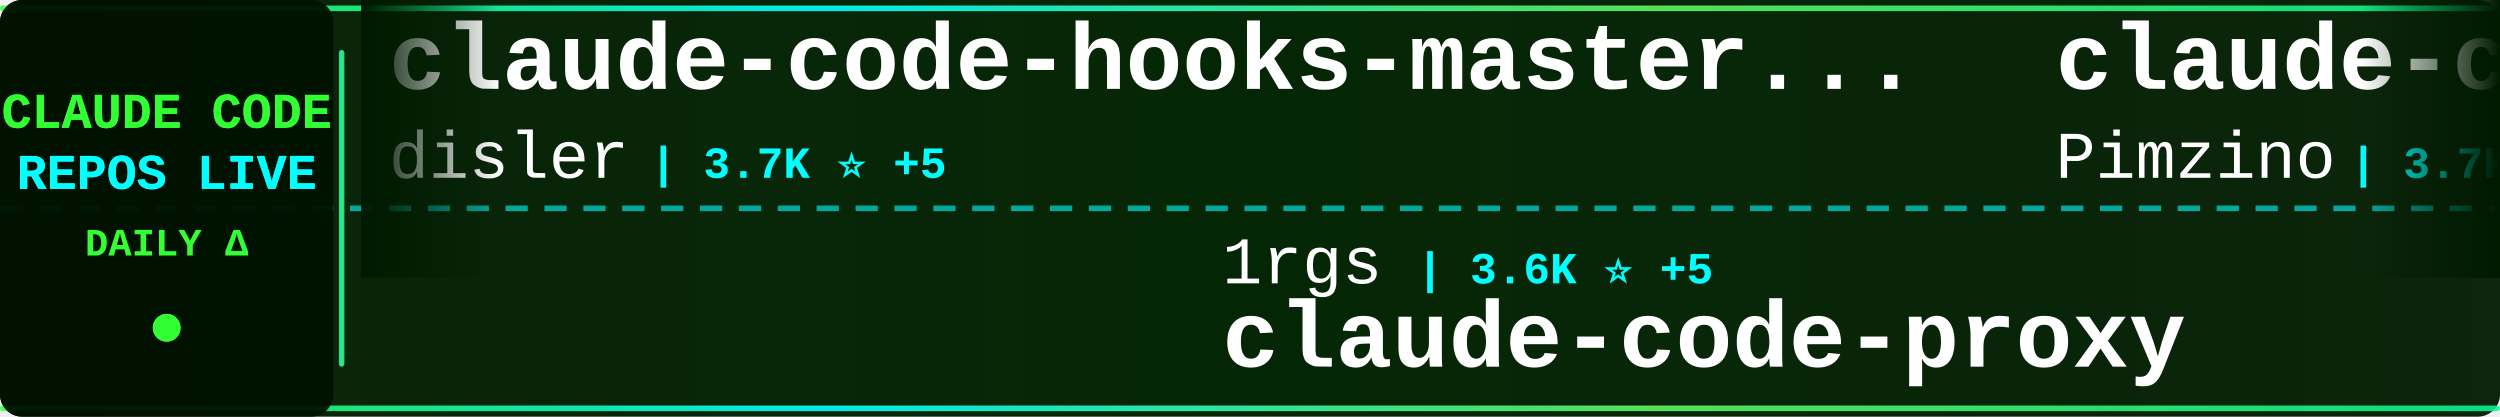
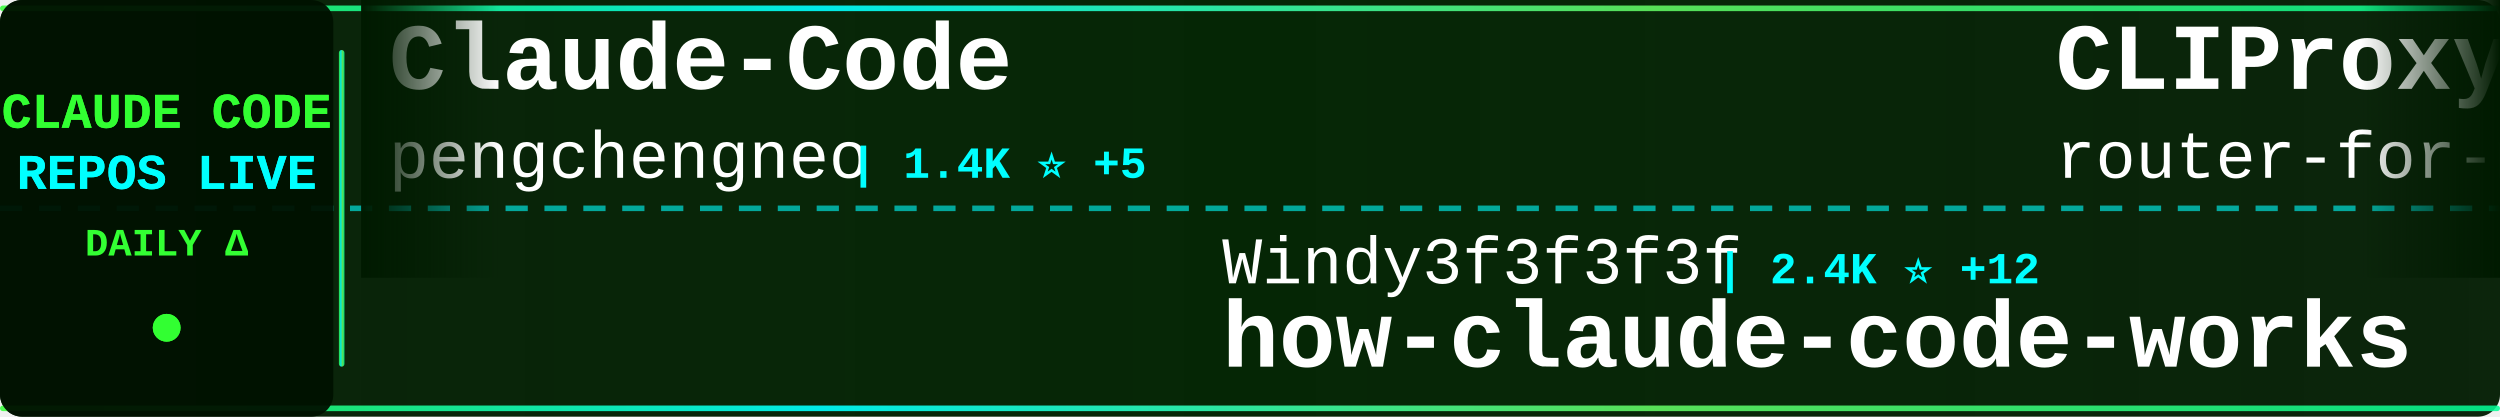
<svg xmlns="http://www.w3.org/2000/svg" width="900" height="150">
  <defs>
    <linearGradient id="tickerBg" x1="0%" y1="0%" x2="100%" y2="0%">
      <stop offset="0%" style="stop-color:#001a00;stop-opacity:0.95" />
      <stop offset="50%" style="stop-color:#002200;stop-opacity:0.98" />
      <stop offset="100%" style="stop-color:#001a00;stop-opacity:0.95" />
    </linearGradient>
    <linearGradient id="borderGrad" x1="0%" y1="0%" x2="100%" y2="0%">
      <stop offset="0%" style="stop-color:#33ff33;stop-opacity:0.85">
        <animate attributeName="stop-opacity" values="0.85;1;0.85" dur="2s" repeatCount="indefinite" />
      </stop>
      <stop offset="33%" style="stop-color:#00ffff;stop-opacity:0.9">
        <animate attributeName="stop-opacity" values="0.9;1;0.9" dur="2.2s" repeatCount="indefinite" />
      </stop>
      <stop offset="66%" style="stop-color:#66ff66;stop-opacity:0.85">
        <animate attributeName="stop-opacity" values="0.85;1;0.85" dur="1.8s" repeatCount="indefinite" />
      </stop>
      <stop offset="100%" style="stop-color:#00ff99;stop-opacity:0.85">
        <animate attributeName="stop-opacity" values="0.85;1;0.85" dur="2s" repeatCount="indefinite" />
      </stop>
    </linearGradient>
    <filter id="textGlow">
      <feGaussianBlur stdDeviation="0.1" result="coloredBlur" />
      <feMerge>
        <feMergeNode in="coloredBlur" />
        <feMergeNode in="SourceGraphic" />
      </feMerge>
    </filter>
    <filter id="metricGlow">
      <feGaussianBlur stdDeviation="0.2" result="coloredBlur" />
      <feMerge>
        <feMergeNode in="coloredBlur" />
        <feMergeNode in="SourceGraphic" />
      </feMerge>
    </filter>
    <linearGradient id="leftFade" x1="0%" y1="0%" x2="100%" y2="0%">
      <stop offset="0%" style="stop-color:#001a00;stop-opacity:1" />
      <stop offset="100%" style="stop-color:#001a00;stop-opacity:0" />
    </linearGradient>
    <linearGradient id="rightFade" x1="0%" y1="0%" x2="100%" y2="0%">
      <stop offset="0%" style="stop-color:#001a00;stop-opacity:0" />
      <stop offset="100%" style="stop-color:#001a00;stop-opacity:1" />
    </linearGradient>
  </defs>
  <rect width="900" height="150" fill="url(#tickerBg)" rx="8" />
  <rect x="0" y="2" width="900" height="2" fill="url(#borderGrad)" rx="1" />
  <rect x="0" y="146" width="900" height="2" fill="url(#borderGrad)" rx="1" />
  <line x1="0" y1="75" x2="900" y2="75" stroke="#00ffff" stroke-width="2" stroke-dasharray="8 6" opacity="0.6" />
  <rect x="0" y="0" width="120" height="150" fill="#001100" opacity="0.95" rx="8" />
  <text x="60" y="46" font-family="'Courier New', monospace" font-size="18" font-weight="bold" fill="#33ff33" text-anchor="middle" filter="url(#textGlow)">
    CLAUDE CODE
  </text>
  <text x="60" y="68" font-family="'Courier New', monospace" font-size="18" font-weight="bold" fill="#00ffff" text-anchor="middle" filter="url(#textGlow)">
    REPOS LIVE
  </text>
  <text x="60" y="92" font-family="'Courier New', monospace" font-size="14" font-weight="bold" fill="#33ff33" text-anchor="middle">
    DAILY Δ
  </text>
  <circle cx="60" cy="118" r="5" fill="#33ff33" filter="url(#metricGlow)">
    <animate attributeName="r" values="4;6;4" dur="1.5s" repeatCount="indefinite" />
    <animate attributeName="opacity" values="0.6;1;0.6" dur="1.5s" repeatCount="indefinite" />
  </circle>
  <rect x="122" y="18" width="2" height="114" fill="url(#borderGrad)" rx="1" />
  <clipPath id="tickerClip">
    <rect x="130" y="0" width="770" height="150" />
  </clipPath>
  <g clip-path="url(#tickerClip)">
    <g id="tickerItems">
      <animateTransform attributeName="transform" attributeType="XML" type="translate" from="0 0" to="-3000 0" dur="54s" repeatCount="indefinite" />
      <g transform="translate(0, 0)">
-         <text x="140" y="32" font-family="'Courier New', monospace" font-size="34" font-weight="bold" fill="#ffffff">claude-code-hooks-master...</text>
-         <text x="140" y="64" font-family="'Courier New', monospace" font-size="24" font-weight="normal" fill="#ffffff" opacity="1.0">disler</text>
-         <text x="234" y="64" font-family="'Courier New', monospace" font-size="16" font-weight="bold" fill="#00ffff"> | 3.7K ⭐ +5</text>
+         <text x="140" y="32" font-family="'Courier New', monospace" font-size="34" font-weight="bold" fill="#ffffff">Claude-Code</text>
+         <text x="140" y="64" font-family="'Courier New', monospace" font-size="24" font-weight="normal" fill="#ffffff" opacity="1.0">pengchengneo</text>
+         <text x="306" y="64" font-family="'Courier New', monospace" font-size="16" font-weight="bold" fill="#00ffff"> | 1.4K ⭐ +5</text>
      </g>
      <g transform="translate(300, 0)">
-         <text x="140" y="102" font-family="'Courier New', monospace" font-size="24" font-weight="normal" fill="#ffffff" opacity="1.0">1rgs</text>
-         <text x="210" y="102" font-family="'Courier New', monospace" font-size="16" font-weight="bold" fill="#00ffff"> | 3.6K ⭐ +5</text>
-         <text x="140" y="132" font-family="'Courier New', monospace" font-size="34" font-weight="bold" fill="#ffffff">claude-code-proxy</text>
+         <text x="140" y="102" font-family="'Courier New', monospace" font-size="24" font-weight="normal" fill="#ffffff" opacity="1.0">Windy3f3f3f3f</text>
+         <text x="318" y="102" font-family="'Courier New', monospace" font-size="16" font-weight="bold" fill="#00ffff"> | 2.4K ⭐ +12</text>
+         <text x="140" y="132" font-family="'Courier New', monospace" font-size="34" font-weight="bold" fill="#ffffff">how-claude-code-works</text>
      </g>
      <g transform="translate(600, 0)">
-         <text x="140" y="32" font-family="'Courier New', monospace" font-size="34" font-weight="bold" fill="#ffffff">claude-code-spec-workflo...</text>
-         <text x="140" y="64" font-family="'Courier New', monospace" font-size="24" font-weight="normal" fill="#ffffff" opacity="1.0">Pimzino</text>
-         <text x="246" y="64" font-family="'Courier New', monospace" font-size="16" font-weight="bold" fill="#00ffff"> | 3.7K ⭐ +1</text>
+         <text x="140" y="32" font-family="'Courier New', monospace" font-size="34" font-weight="bold" fill="#ffffff">CLIProxyAPI</text>
+         <text x="140" y="64" font-family="'Courier New', monospace" font-size="24" font-weight="normal" fill="#ffffff" opacity="1.0">router-for-me</text>
+         <text x="318" y="64" font-family="'Courier New', monospace" font-size="16" font-weight="bold" fill="#00ffff"> | 33.4K ⭐ +231</text>
      </g>
      <g transform="translate(900, 0)">
-         <text x="140" y="102" font-family="'Courier New', monospace" font-size="24" font-weight="normal" fill="#ffffff" opacity="1.0">OneRedOak</text>
-         <text x="270" y="102" font-family="'Courier New', monospace" font-size="16" font-weight="bold" fill="#00ffff"> | 3.8K ⭐ +2</text>
-         <text x="140" y="132" font-family="'Courier New', monospace" font-size="34" font-weight="bold" fill="#ffffff">claude-code-workflows</text>
+         <text x="140" y="102" font-family="'Courier New', monospace" font-size="24" font-weight="normal" fill="#ffffff" opacity="1.0">farion1231</text>
+         <text x="282" y="102" font-family="'Courier New', monospace" font-size="16" font-weight="bold" fill="#00ffff"> | 74.8K ⭐ +1.0K</text>
+         <text x="140" y="132" font-family="'Courier New', monospace" font-size="34" font-weight="bold" fill="#ffffff">cc-switch</text>
      </g>
      <g transform="translate(1200, 0)">
-         <text x="140" y="32" font-family="'Courier New', monospace" font-size="34" font-weight="bold" fill="#ffffff">claude-code-base-action</text>
-         <text x="140" y="64" font-family="'Courier New', monospace" font-size="24" font-weight="normal" fill="#ffffff" opacity="1.0">anthropics</text>
-         <text x="282" y="64" font-family="'Courier New', monospace" font-size="16" font-weight="bold" fill="#00ffff"> | 837 ⭐ +3</text>
+         <text x="140" y="32" font-family="'Courier New', monospace" font-size="34" font-weight="bold" fill="#ffffff">claude-code-router</text>
+         <text x="140" y="64" font-family="'Courier New', monospace" font-size="24" font-weight="normal" fill="#ffffff" opacity="1.0">musistudio</text>
+         <text x="282" y="64" font-family="'Courier New', monospace" font-size="16" font-weight="bold" fill="#00ffff"> | 34.1K ⭐ +39</text>
      </g>
      <g transform="translate(1500, 0)">
-         <text x="140" y="102" font-family="'Courier New', monospace" font-size="24" font-weight="normal" fill="#ffffff" opacity="1.0">VoltAgent</text>
-         <text x="270" y="102" font-family="'Courier New', monospace" font-size="16" font-weight="bold" fill="#00ffff"> | 20.1K ⭐ +74</text>
-         <text x="140" y="132" font-family="'Courier New', monospace" font-size="34" font-weight="bold" fill="#ffffff">awesome-claude-code-suba...</text>
+         <text x="140" y="102" font-family="'Courier New', monospace" font-size="24" font-weight="normal" fill="#ffffff" opacity="1.0">disler</text>
+         <text x="234" y="102" font-family="'Courier New', monospace" font-size="16" font-weight="bold" fill="#00ffff"> | 3.7K ⭐ +5</text>
+         <text x="140" y="132" font-family="'Courier New', monospace" font-size="34" font-weight="bold" fill="#ffffff">claude-code-hooks-master...</text>
      </g>
      <g transform="translate(1800, 0)">
-         <text x="140" y="32" font-family="'Courier New', monospace" font-size="34" font-weight="bold" fill="#ffffff">claude-code-source</text>
-         <text x="140" y="64" font-family="'Courier New', monospace" font-size="24" font-weight="normal" fill="#ffffff" opacity="1.0">hangsman</text>
-         <text x="258" y="64" font-family="'Courier New', monospace" font-size="16" font-weight="bold" fill="#00ffff"> | 780 ⭐</text>
+         <text x="140" y="32" font-family="'Courier New', monospace" font-size="34" font-weight="bold" fill="#ffffff">skills</text>
+         <text x="140" y="64" font-family="'Courier New', monospace" font-size="24" font-weight="normal" fill="#ffffff" opacity="1.0">anthropics</text>
+         <text x="282" y="64" font-family="'Courier New', monospace" font-size="16" font-weight="bold" fill="#00ffff"> | 137.2K ⭐ +718</text>
      </g>
      <g transform="translate(2100, 0)">
-         <text x="140" y="102" font-family="'Courier New', monospace" font-size="24" font-weight="normal" fill="#ffffff" opacity="1.0">ponponon</text>
-         <text x="258" y="102" font-family="'Courier New', monospace" font-size="16" font-weight="bold" fill="#00ffff"> | 2.2K ⭐ +2</text>
-         <text x="140" y="132" font-family="'Courier New', monospace" font-size="34" font-weight="bold" fill="#ffffff">claude_code_src</text>
+         <text x="140" y="102" font-family="'Courier New', monospace" font-size="24" font-weight="normal" fill="#ffffff" opacity="1.0">multica-ai</text>
+         <text x="282" y="102" font-family="'Courier New', monospace" font-size="16" font-weight="bold" fill="#00ffff"> | 136.3K ⭐ +2.0K</text>
+         <text x="140" y="132" font-family="'Courier New', monospace" font-size="34" font-weight="bold" fill="#ffffff">andrej-karpathy-skills</text>
      </g>
      <g transform="translate(2400, 0)">
-         <text x="140" y="32" font-family="'Courier New', monospace" font-size="34" font-weight="bold" fill="#ffffff">claude-code-router</text>
-         <text x="140" y="64" font-family="'Courier New', monospace" font-size="24" font-weight="normal" fill="#ffffff" opacity="1.0">musistudio</text>
-         <text x="282" y="64" font-family="'Courier New', monospace" font-size="16" font-weight="bold" fill="#00ffff"> | 34.1K ⭐ +38</text>
+         <text x="140" y="32" font-family="'Courier New', monospace" font-size="34" font-weight="bold" fill="#ffffff">ClaudeCodeAgents</text>
+         <text x="140" y="64" font-family="'Courier New', monospace" font-size="24" font-weight="normal" fill="#ffffff" opacity="1.0">darcyegb</text>
+         <text x="258" y="64" font-family="'Courier New', monospace" font-size="16" font-weight="bold" fill="#00ffff"> | 699 ⭐ +3</text>
      </g>
      <g transform="translate(2700, 0)">
-         <text x="140" y="102" font-family="'Courier New', monospace" font-size="24" font-weight="normal" fill="#ffffff" opacity="1.0">alirezarezvani</text>
-         <text x="330" y="102" font-family="'Courier New', monospace" font-size="16" font-weight="bold" fill="#00ffff"> | 15.4K ⭐ +196</text>
-         <text x="140" y="132" font-family="'Courier New', monospace" font-size="34" font-weight="bold" fill="#ffffff">claude-skills</text>
+         <text x="140" y="102" font-family="'Courier New', monospace" font-size="24" font-weight="normal" fill="#ffffff" opacity="1.0">Windy3f3f3f3f</text>
+         <text x="318" y="102" font-family="'Courier New', monospace" font-size="16" font-weight="bold" fill="#00ffff"> | 1.2K ⭐ +15</text>
+         <text x="140" y="132" font-family="'Courier New', monospace" font-size="34" font-weight="bold" fill="#ffffff">claude-code-from-scratch</text>
      </g>
      <g transform="translate(3000, 0)">
-         <text x="140" y="32" font-family="'Courier New', monospace" font-size="34" font-weight="bold" fill="#ffffff">claude-code-hooks-master...</text>
-         <text x="140" y="64" font-family="'Courier New', monospace" font-size="24" font-weight="normal" fill="#ffffff" opacity="1.0">disler</text>
-         <text x="234" y="64" font-family="'Courier New', monospace" font-size="16" font-weight="bold" fill="#00ffff"> | 3.7K ⭐ +5</text>
+         <text x="140" y="32" font-family="'Courier New', monospace" font-size="34" font-weight="bold" fill="#ffffff">Claude-Code</text>
+         <text x="140" y="64" font-family="'Courier New', monospace" font-size="24" font-weight="normal" fill="#ffffff" opacity="1.0">pengchengneo</text>
+         <text x="306" y="64" font-family="'Courier New', monospace" font-size="16" font-weight="bold" fill="#00ffff"> | 1.4K ⭐ +5</text>
      </g>
      <g transform="translate(3300, 0)">
-         <text x="140" y="102" font-family="'Courier New', monospace" font-size="24" font-weight="normal" fill="#ffffff" opacity="1.0">1rgs</text>
-         <text x="210" y="102" font-family="'Courier New', monospace" font-size="16" font-weight="bold" fill="#00ffff"> | 3.6K ⭐ +5</text>
-         <text x="140" y="132" font-family="'Courier New', monospace" font-size="34" font-weight="bold" fill="#ffffff">claude-code-proxy</text>
+         <text x="140" y="102" font-family="'Courier New', monospace" font-size="24" font-weight="normal" fill="#ffffff" opacity="1.0">Windy3f3f3f3f</text>
+         <text x="318" y="102" font-family="'Courier New', monospace" font-size="16" font-weight="bold" fill="#00ffff"> | 2.4K ⭐ +12</text>
+         <text x="140" y="132" font-family="'Courier New', monospace" font-size="34" font-weight="bold" fill="#ffffff">how-claude-code-works</text>
      </g>
      <g transform="translate(3600, 0)">
-         <text x="140" y="32" font-family="'Courier New', monospace" font-size="34" font-weight="bold" fill="#ffffff">claude-code-spec-workflo...</text>
-         <text x="140" y="64" font-family="'Courier New', monospace" font-size="24" font-weight="normal" fill="#ffffff" opacity="1.0">Pimzino</text>
-         <text x="246" y="64" font-family="'Courier New', monospace" font-size="16" font-weight="bold" fill="#00ffff"> | 3.7K ⭐ +1</text>
+         <text x="140" y="32" font-family="'Courier New', monospace" font-size="34" font-weight="bold" fill="#ffffff">CLIProxyAPI</text>
+         <text x="140" y="64" font-family="'Courier New', monospace" font-size="24" font-weight="normal" fill="#ffffff" opacity="1.0">router-for-me</text>
+         <text x="318" y="64" font-family="'Courier New', monospace" font-size="16" font-weight="bold" fill="#00ffff"> | 33.4K ⭐ +231</text>
      </g>
      <g transform="translate(3900, 0)">
-         <text x="140" y="102" font-family="'Courier New', monospace" font-size="24" font-weight="normal" fill="#ffffff" opacity="1.0">OneRedOak</text>
-         <text x="270" y="102" font-family="'Courier New', monospace" font-size="16" font-weight="bold" fill="#00ffff"> | 3.8K ⭐ +2</text>
-         <text x="140" y="132" font-family="'Courier New', monospace" font-size="34" font-weight="bold" fill="#ffffff">claude-code-workflows</text>
+         <text x="140" y="102" font-family="'Courier New', monospace" font-size="24" font-weight="normal" fill="#ffffff" opacity="1.0">farion1231</text>
+         <text x="282" y="102" font-family="'Courier New', monospace" font-size="16" font-weight="bold" fill="#00ffff"> | 74.8K ⭐ +1.0K</text>
+         <text x="140" y="132" font-family="'Courier New', monospace" font-size="34" font-weight="bold" fill="#ffffff">cc-switch</text>
      </g>
    </g>
  </g>
  <rect x="130" y="0" width="50" height="100" fill="url(#leftFade)" />
  <rect x="850" y="0" width="50" height="100" fill="url(#rightFade)" />
</svg>
